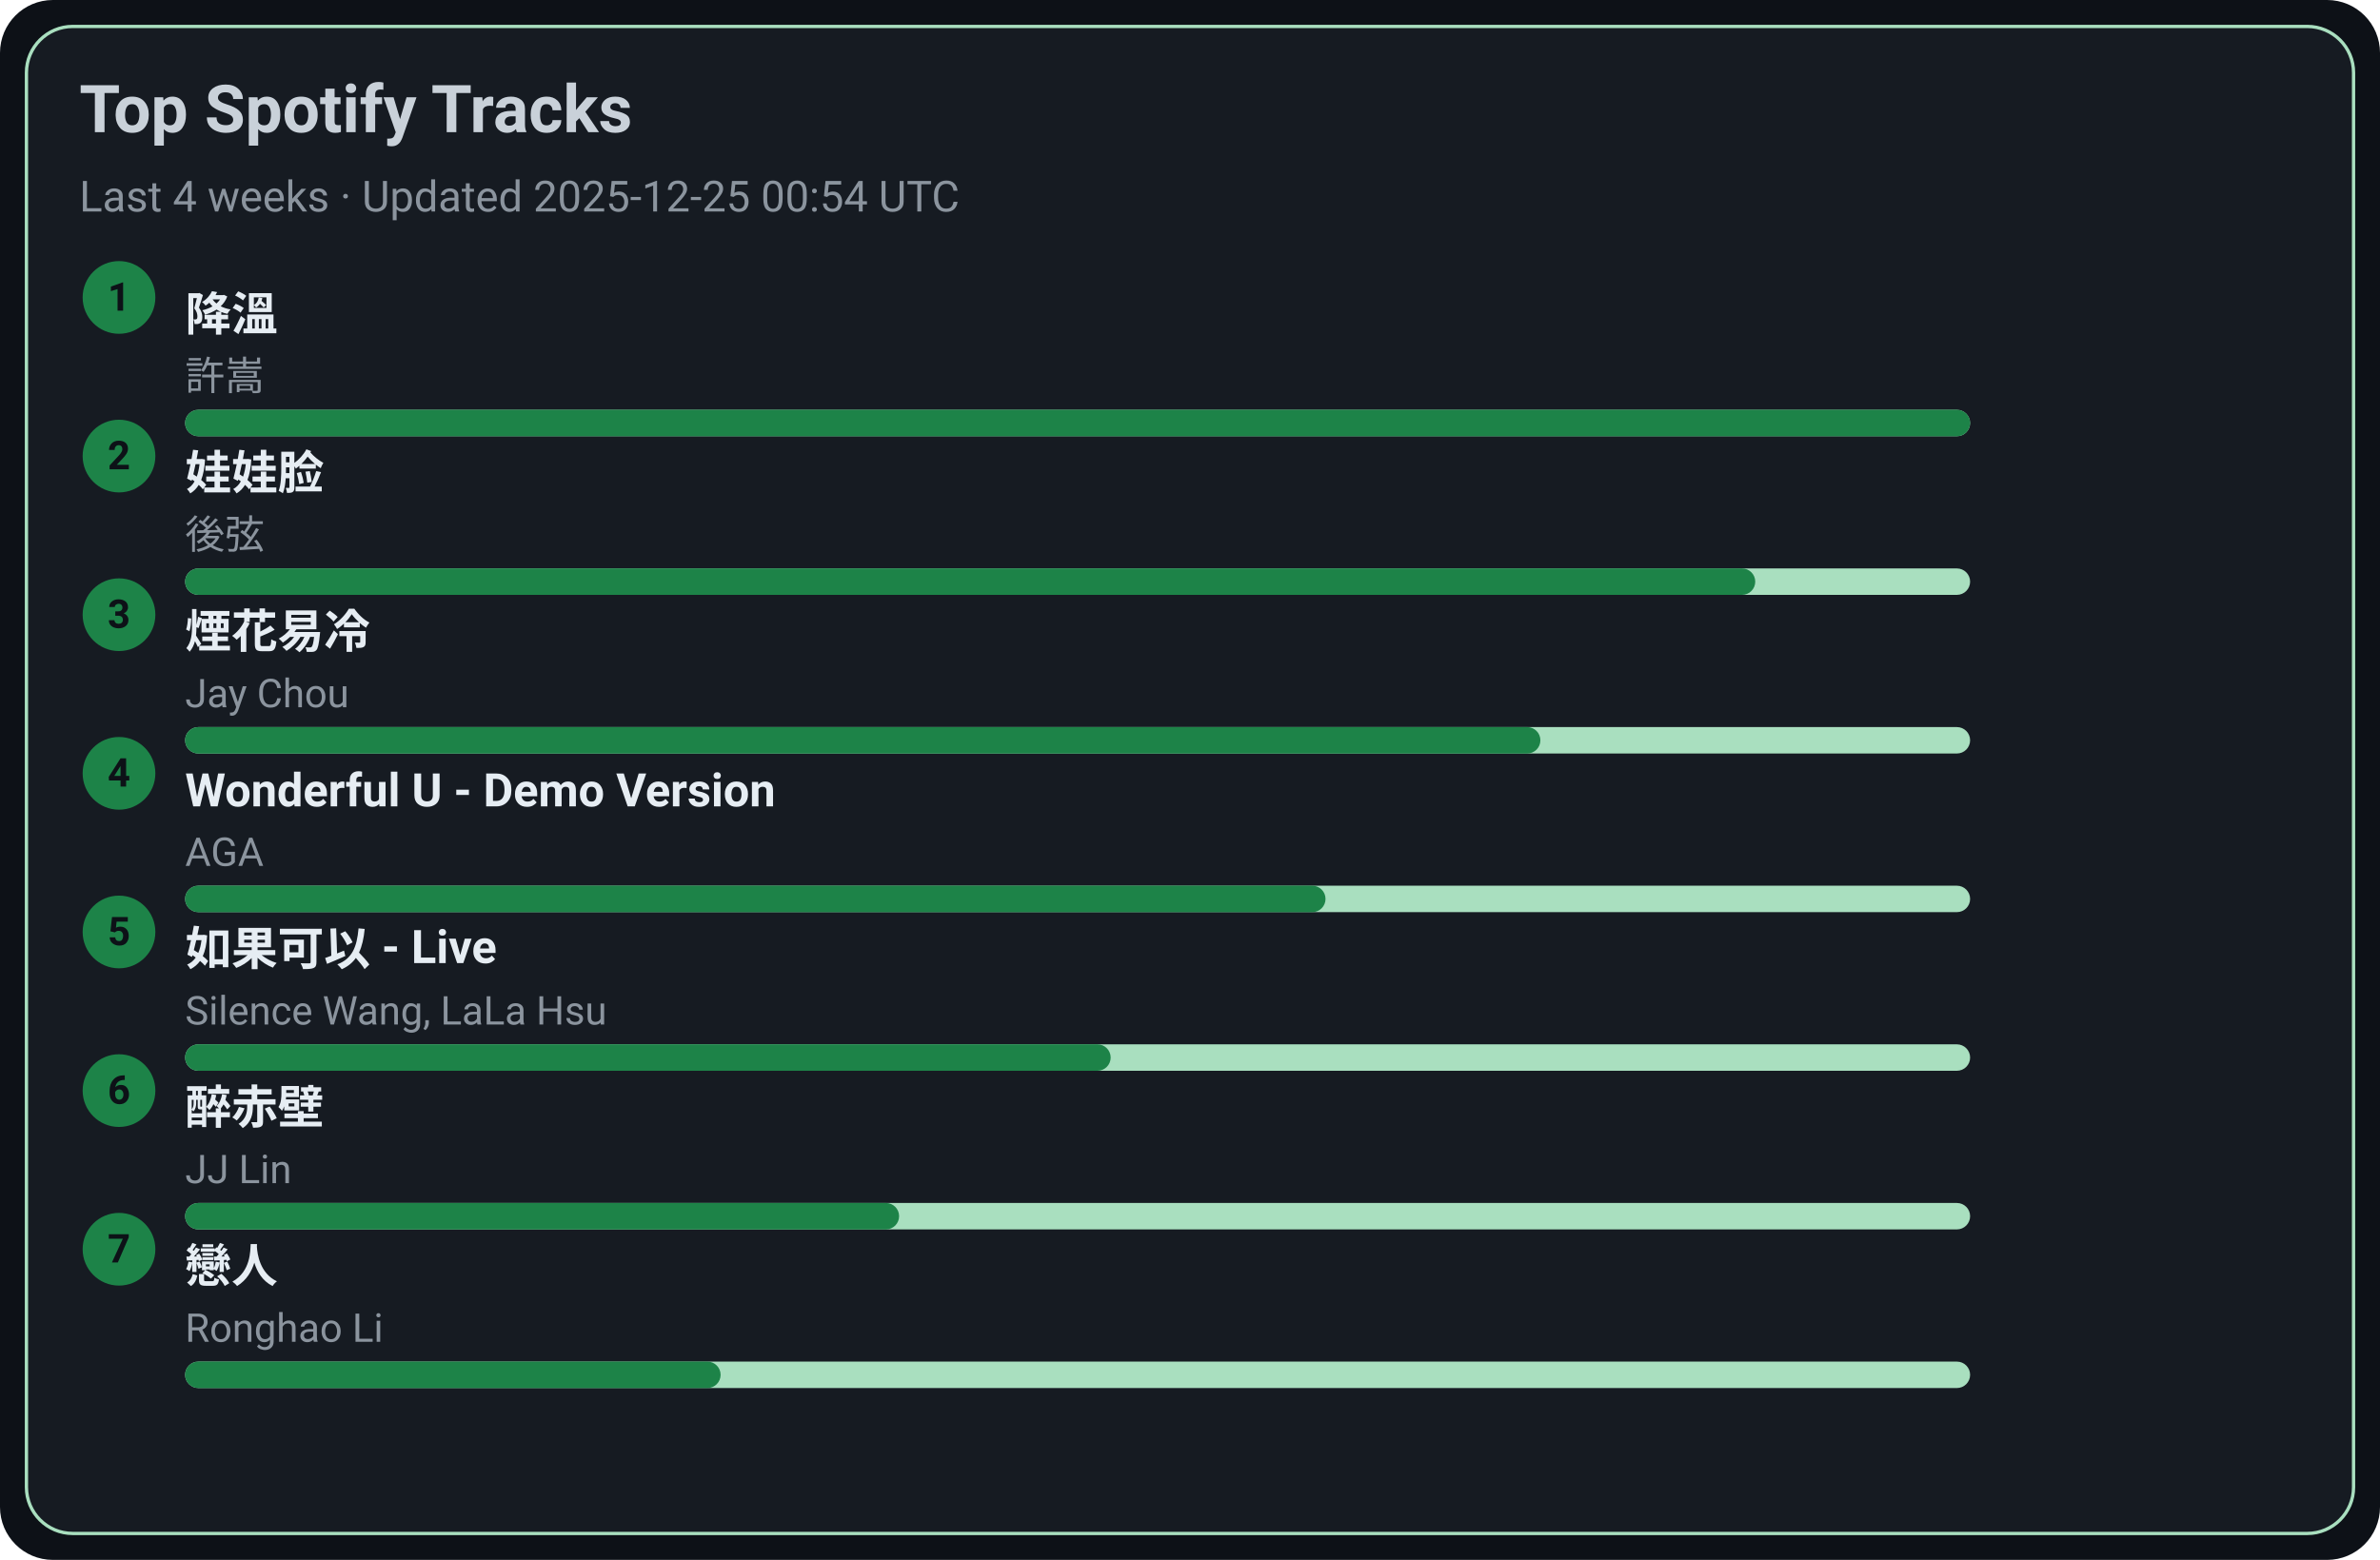
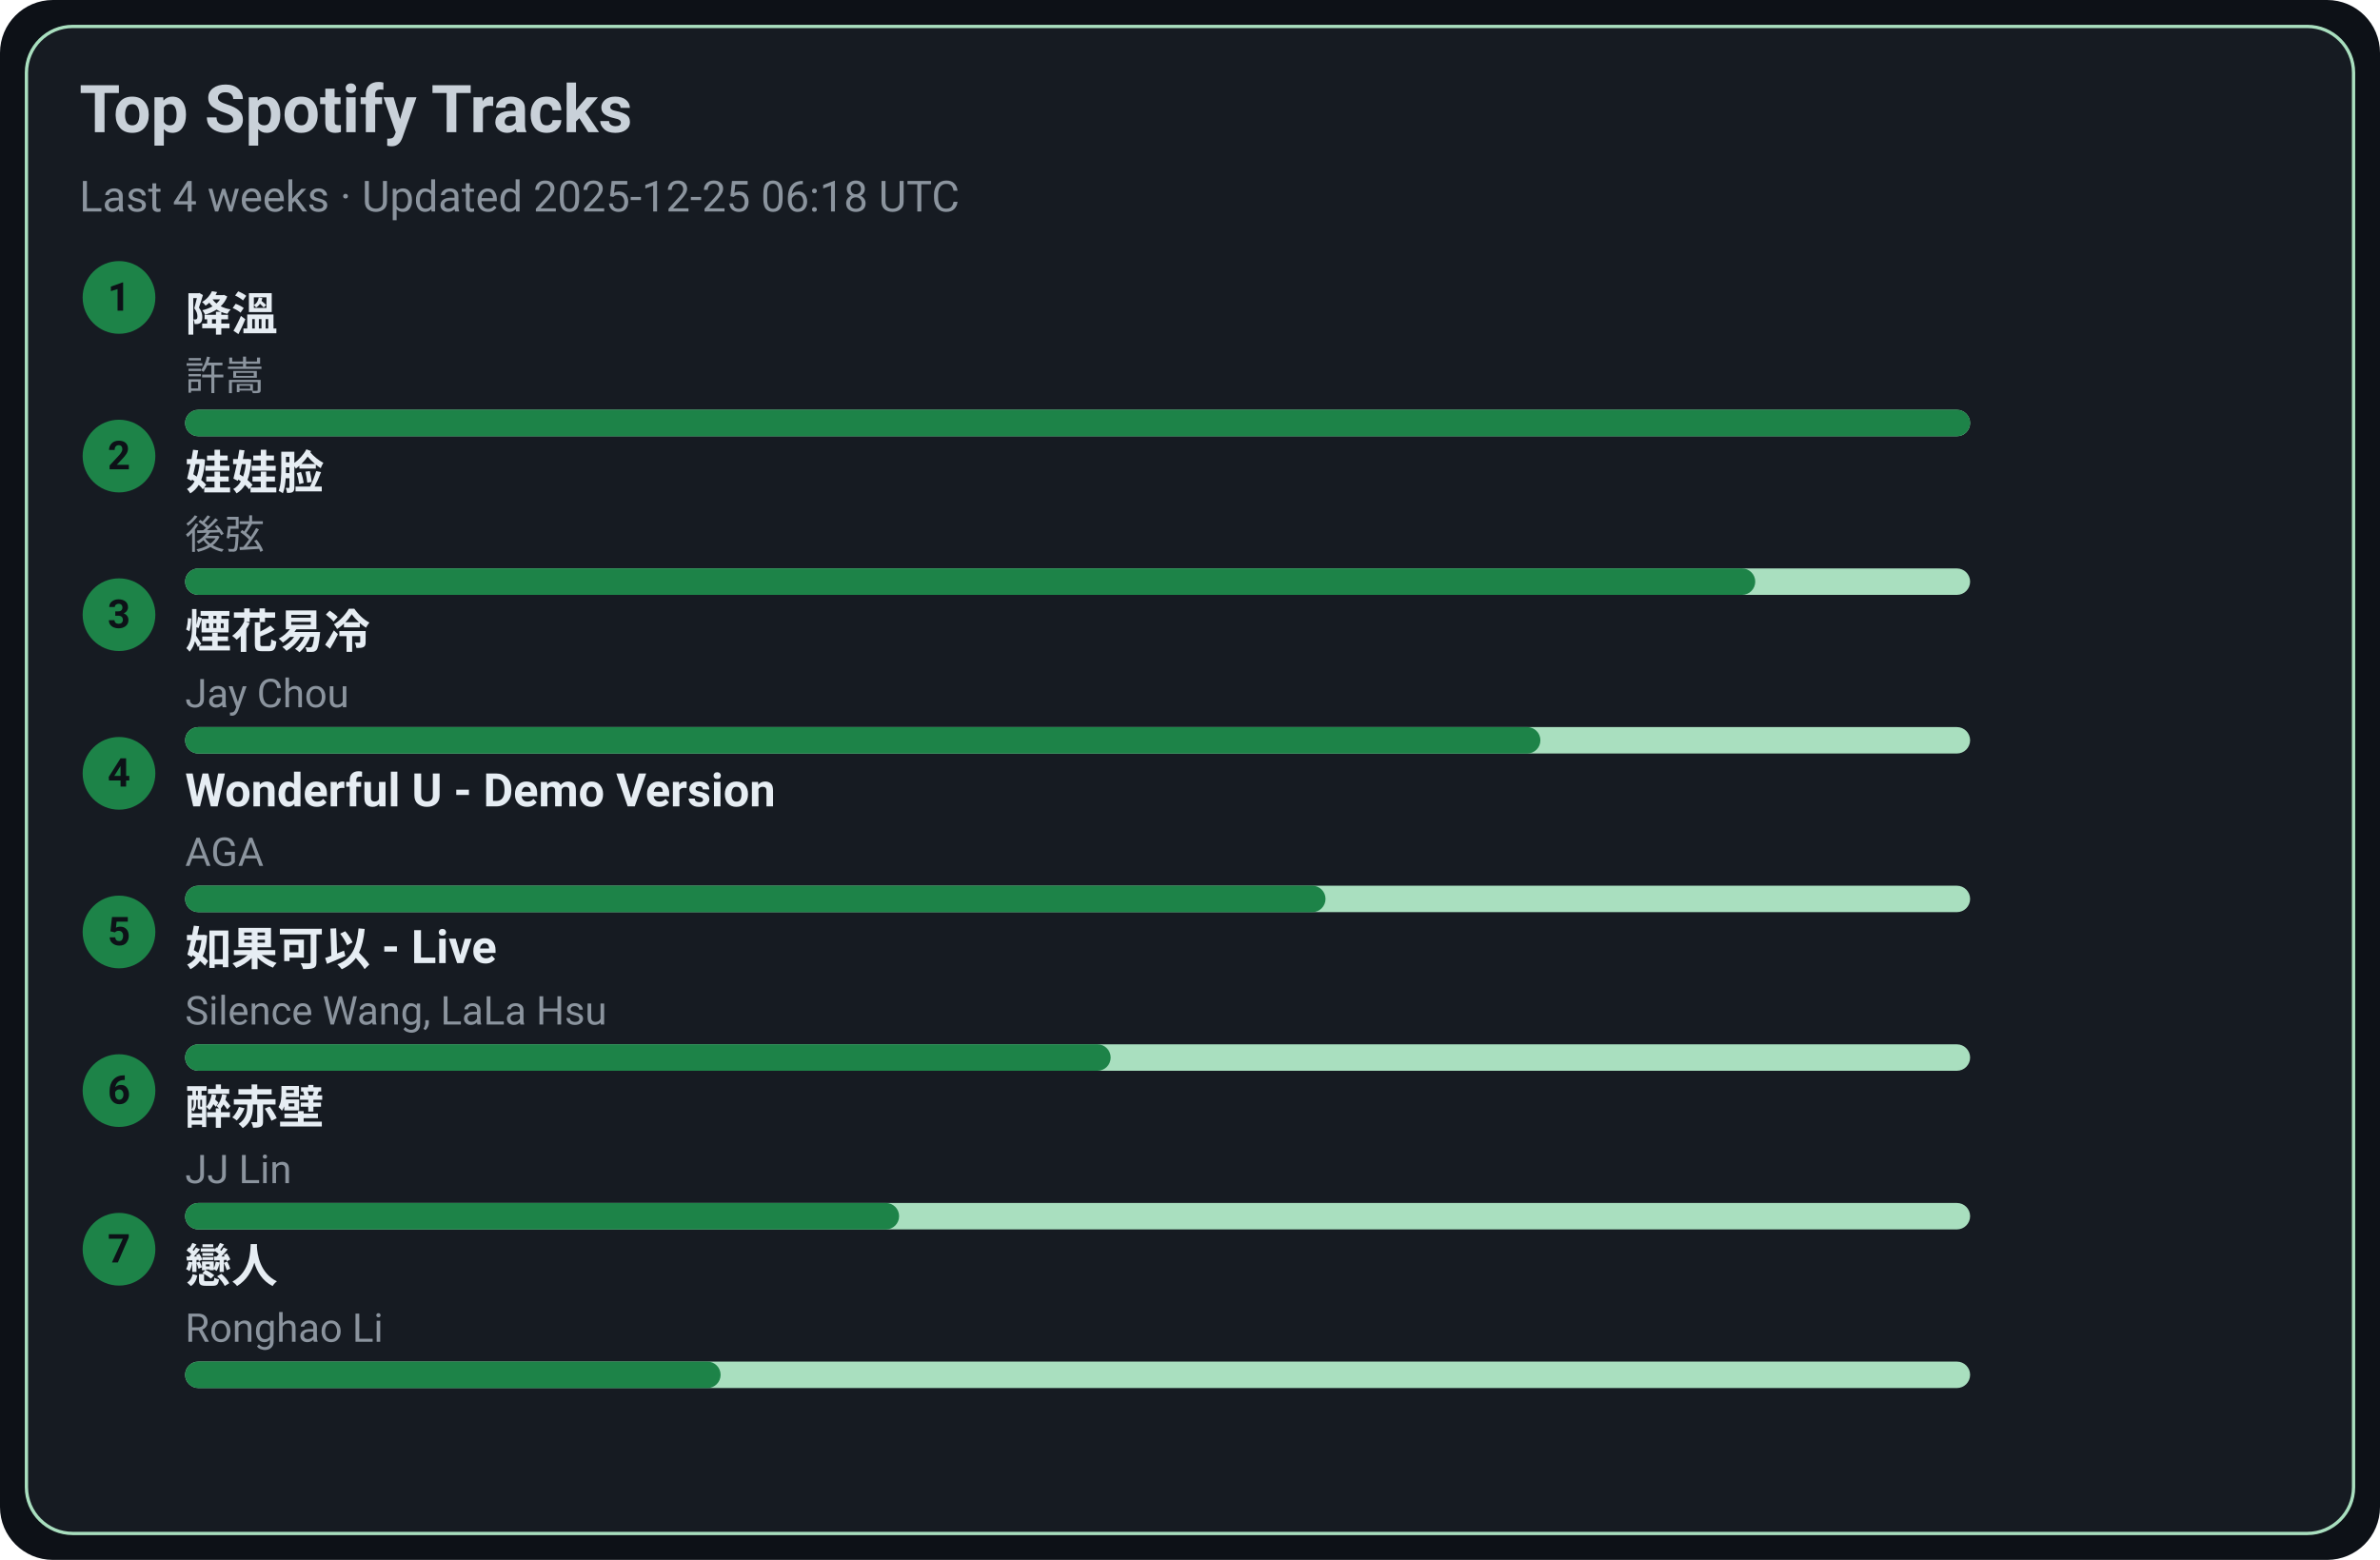
<svg xmlns="http://www.w3.org/2000/svg" width="720" height="472" viewBox="0 0 720 472">
  <style>text{font-family:-apple-system,BlinkMacSystemFont,Segoe UI,Roboto,Ubuntu,Helvetica Neue,Arial,Noto Sans,sans-serif}</style>
  <rect width="720" height="472" rx="16" fill="#0d1117" />
  <rect x="8" y="8" width="704" height="456" rx="14" fill="#161b22" stroke="#A9DFBF" />
  <text x="24" y="40" font-size="20" fill="#c9d1d9" font-weight="600">Top Spotify Tracks</text>
-   <text x="24" y="64" font-size="13" fill="#8b949e">Last 4 weeks · Updated 2025-12-25 00:54 UTC</text>
+   <text x="24" y="64" font-size="13" fill="#8b949e">Last 4 weeks · Updated 2025-12-25 06:18 UTC</text>
  <circle cx="36" cy="90" r="11" fill="#1D8348" />
  <text x="36" y="94" text-anchor="middle" font-size="12" fill="#0d1117" font-weight="700">1</text>
  <a href="https://open.spotify.com/track/2q9uhrOfyOnBa3oWR1PfYT" target="_blank" rel="noopener noreferrer">
    <text x="56" y="100" font-size="14" fill="#e6edf3" font-weight="600">降溫</text>
  </a>
  <text x="56" y="118" font-size="12" fill="#8b949e">許嵩</text>
  <rect x="56" y="124" width="540" height="8" rx="4" fill="#A9DFBF" />
  <rect x="56" y="124" width="540" height="8" rx="4" fill="#1D8348" />
  <circle cx="36" cy="138" r="11" fill="#1D8348" />
  <text x="36" y="142" text-anchor="middle" font-size="12" fill="#0d1117" font-weight="700">2</text>
  <a href="https://open.spotify.com/track/08ouEICweFmqfgPJnRIQkE" target="_blank" rel="noopener noreferrer">
    <text x="56" y="148" font-size="14" fill="#e6edf3" font-weight="600">娃娃脸</text>
  </a>
  <text x="56" y="166" font-size="12" fill="#8b949e">後弦</text>
  <rect x="56" y="172" width="540" height="8" rx="4" fill="#A9DFBF" />
  <rect x="56" y="172" width="475" height="8" rx="4" fill="#1D8348" />
  <circle cx="36" cy="186" r="11" fill="#1D8348" />
  <text x="36" y="190" text-anchor="middle" font-size="12" fill="#0d1117" font-weight="700">3</text>
  <a href="https://open.spotify.com/track/24beWW0pQCJEF3IVSpIryu" target="_blank" rel="noopener noreferrer">
    <text x="56" y="196" font-size="14" fill="#e6edf3" font-weight="600">煙花易冷</text>
  </a>
  <text x="56" y="214" font-size="12" fill="#8b949e">Jay Chou</text>
  <rect x="56" y="220" width="540" height="8" rx="4" fill="#A9DFBF" />
  <rect x="56" y="220" width="410" height="8" rx="4" fill="#1D8348" />
  <circle cx="36" cy="234" r="11" fill="#1D8348" />
  <text x="36" y="238" text-anchor="middle" font-size="12" fill="#0d1117" font-weight="700">4</text>
  <a href="https://open.spotify.com/track/2eSNpIOFoi1Q8wxw6CycXJ" target="_blank" rel="noopener noreferrer">
    <text x="56" y="244" font-size="14" fill="#e6edf3" font-weight="600">Wonderful U - Demo Version</text>
  </a>
  <text x="56" y="262" font-size="12" fill="#8b949e">AGA</text>
  <rect x="56" y="268" width="540" height="8" rx="4" fill="#A9DFBF" />
  <rect x="56" y="268" width="345" height="8" rx="4" fill="#1D8348" />
  <circle cx="36" cy="282" r="11" fill="#1D8348" />
  <text x="36" y="286" text-anchor="middle" font-size="12" fill="#0d1117" font-weight="700">5</text>
  <a href="https://open.spotify.com/track/6IF65dJzfmPcX7jwDegwoo" target="_blank" rel="noopener noreferrer">
    <text x="56" y="292" font-size="14" fill="#e6edf3" font-weight="600">如果可以 - Live</text>
  </a>
  <text x="56" y="310" font-size="12" fill="#8b949e">Silence Wang, LaLa Hsu</text>
  <rect x="56" y="316" width="540" height="8" rx="4" fill="#A9DFBF" />
  <rect x="56" y="316" width="280" height="8" rx="4" fill="#1D8348" />
  <circle cx="36" cy="330" r="11" fill="#1D8348" />
  <text x="36" y="334" text-anchor="middle" font-size="12" fill="#0d1117" font-weight="700">6</text>
  <a href="https://open.spotify.com/track/69lAYqbyHL1A0gctdLd9WV" target="_blank" rel="noopener noreferrer">
    <text x="56" y="340" font-size="14" fill="#e6edf3" font-weight="600">醉赤壁</text>
  </a>
  <text x="56" y="358" font-size="12" fill="#8b949e">JJ Lin</text>
  <rect x="56" y="364" width="540" height="8" rx="4" fill="#A9DFBF" />
  <rect x="56" y="364" width="216" height="8" rx="4" fill="#1D8348" />
  <circle cx="36" cy="378" r="11" fill="#1D8348" />
  <text x="36" y="382" text-anchor="middle" font-size="12" fill="#0d1117" font-weight="700">7</text>
  <a href="https://open.spotify.com/track/3eDz7gA410uim6ydVqqjyR" target="_blank" rel="noopener noreferrer">
    <text x="56" y="388" font-size="14" fill="#e6edf3" font-weight="600">戀人</text>
  </a>
  <text x="56" y="406" font-size="12" fill="#8b949e">Ronghao Li</text>
  <rect x="56" y="412" width="540" height="8" rx="4" fill="#A9DFBF" />
  <rect x="56" y="412" width="162" height="8" rx="4" fill="#1D8348" />
</svg>
